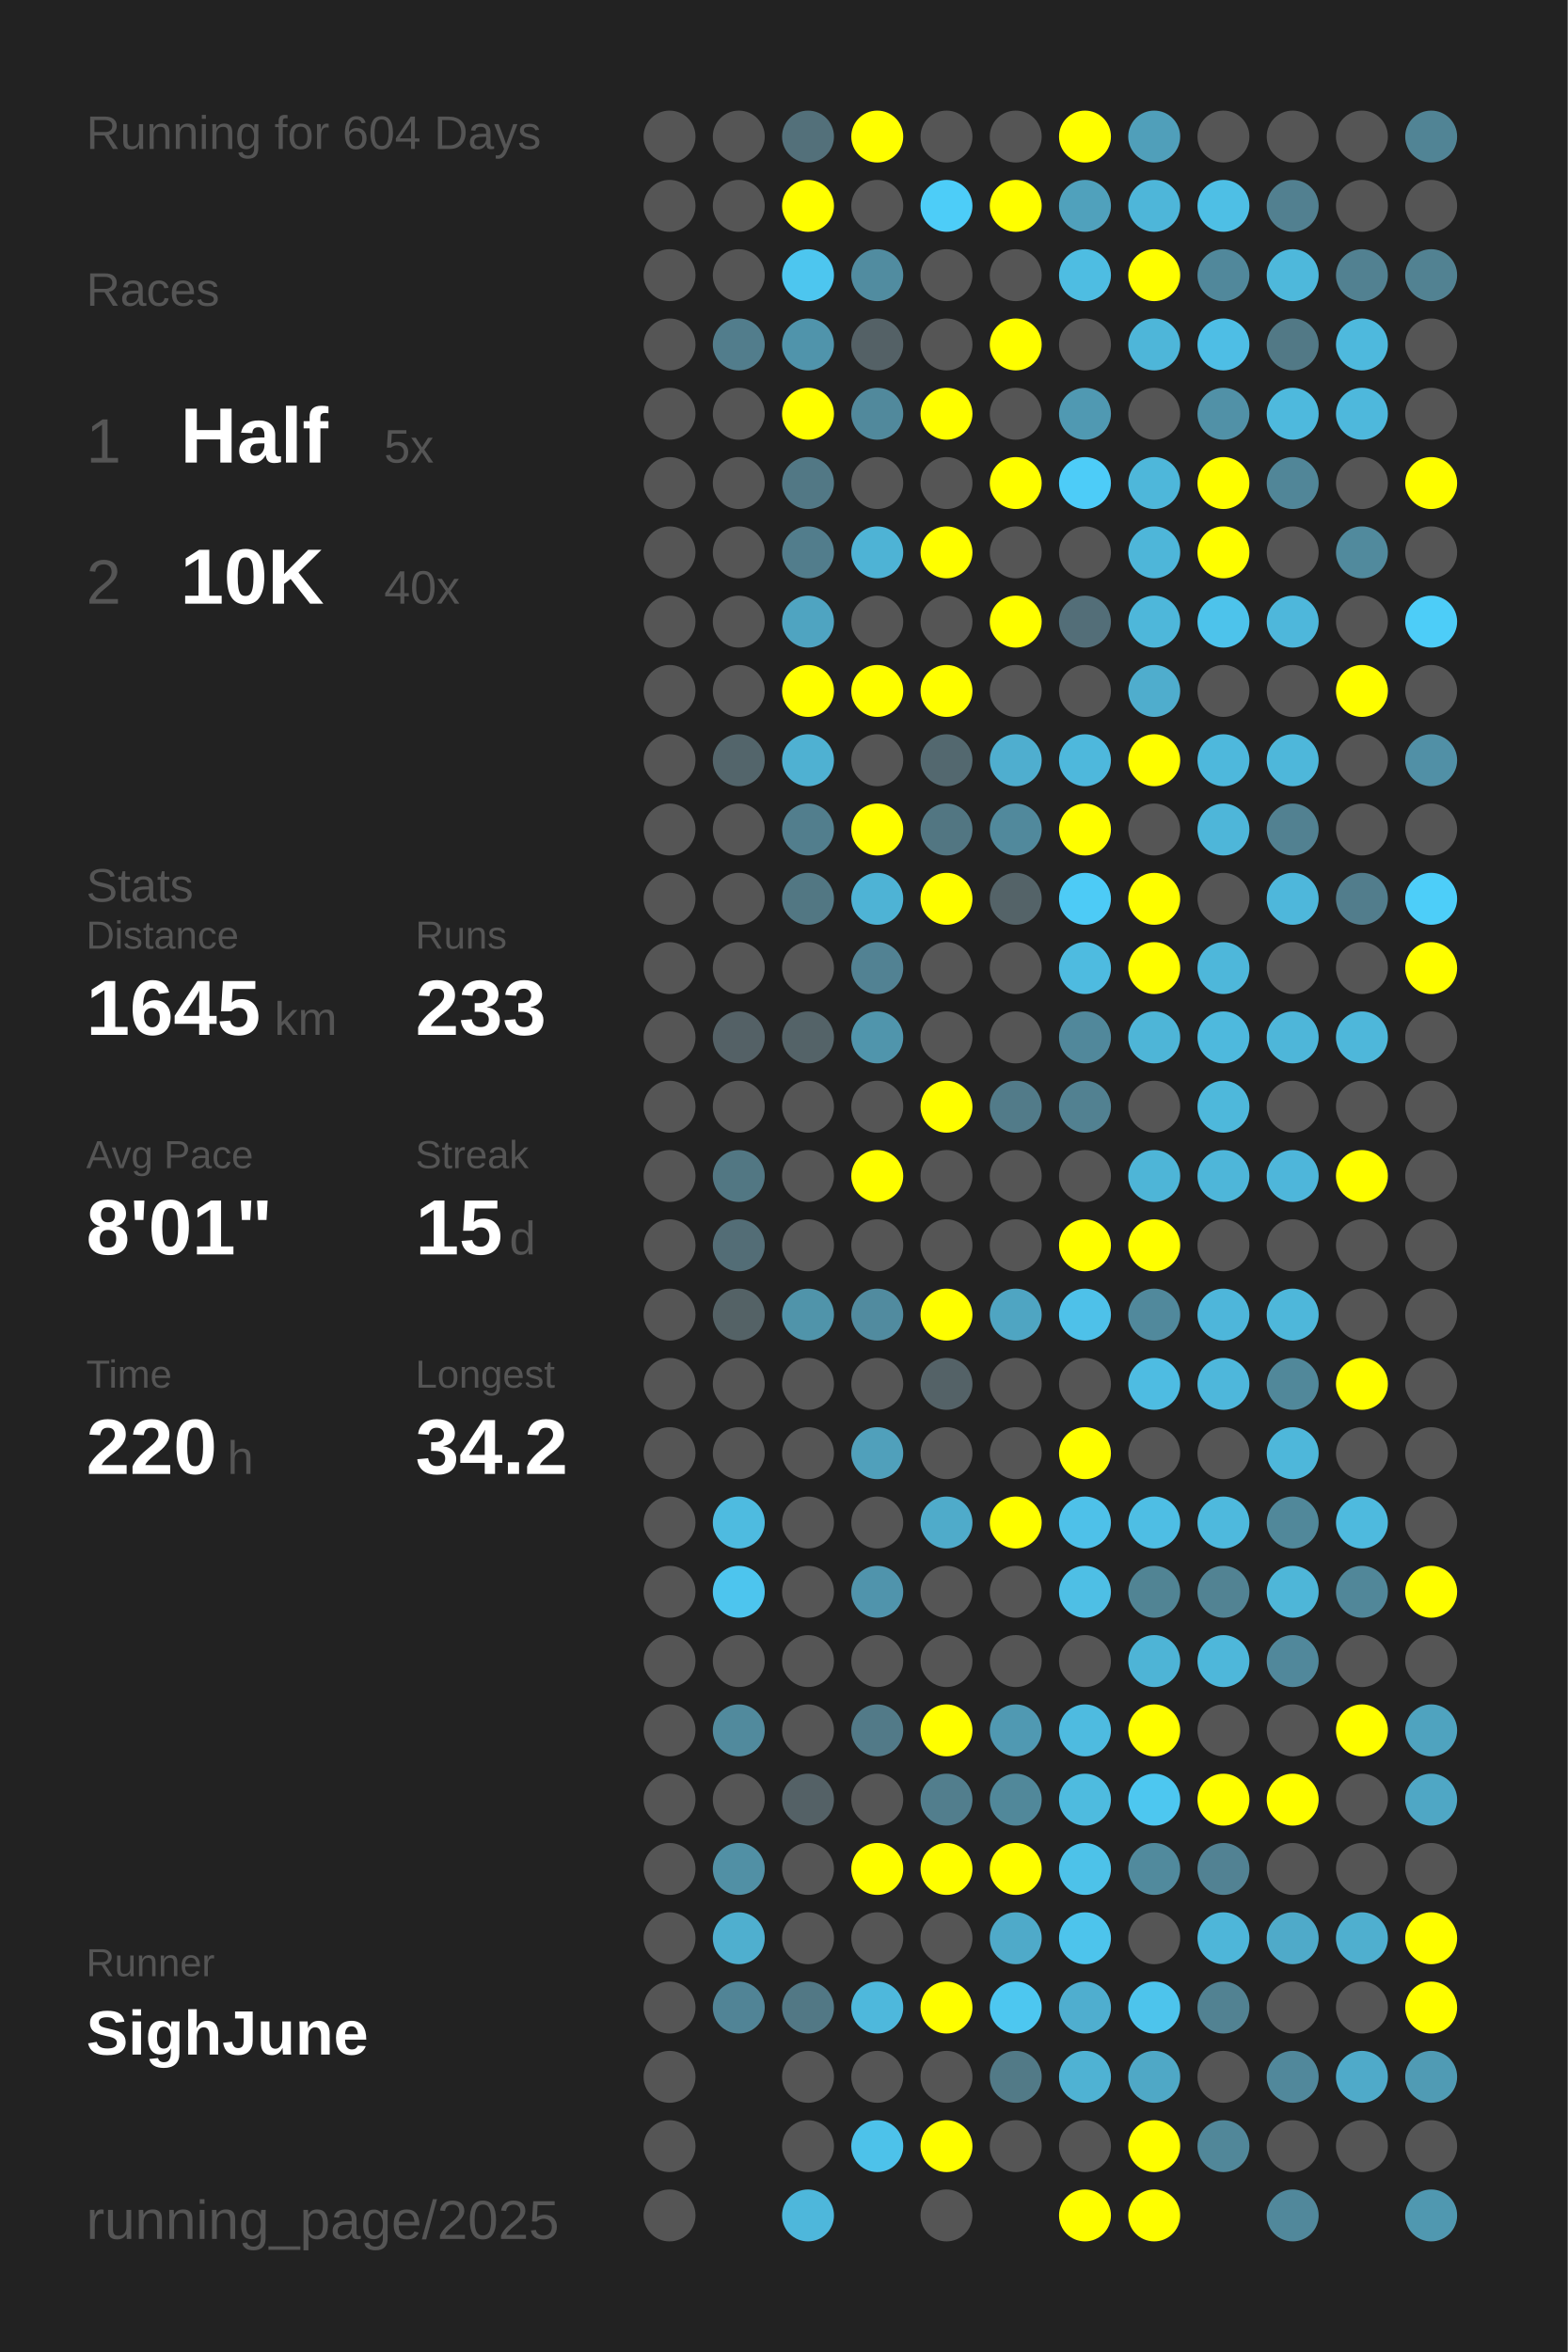
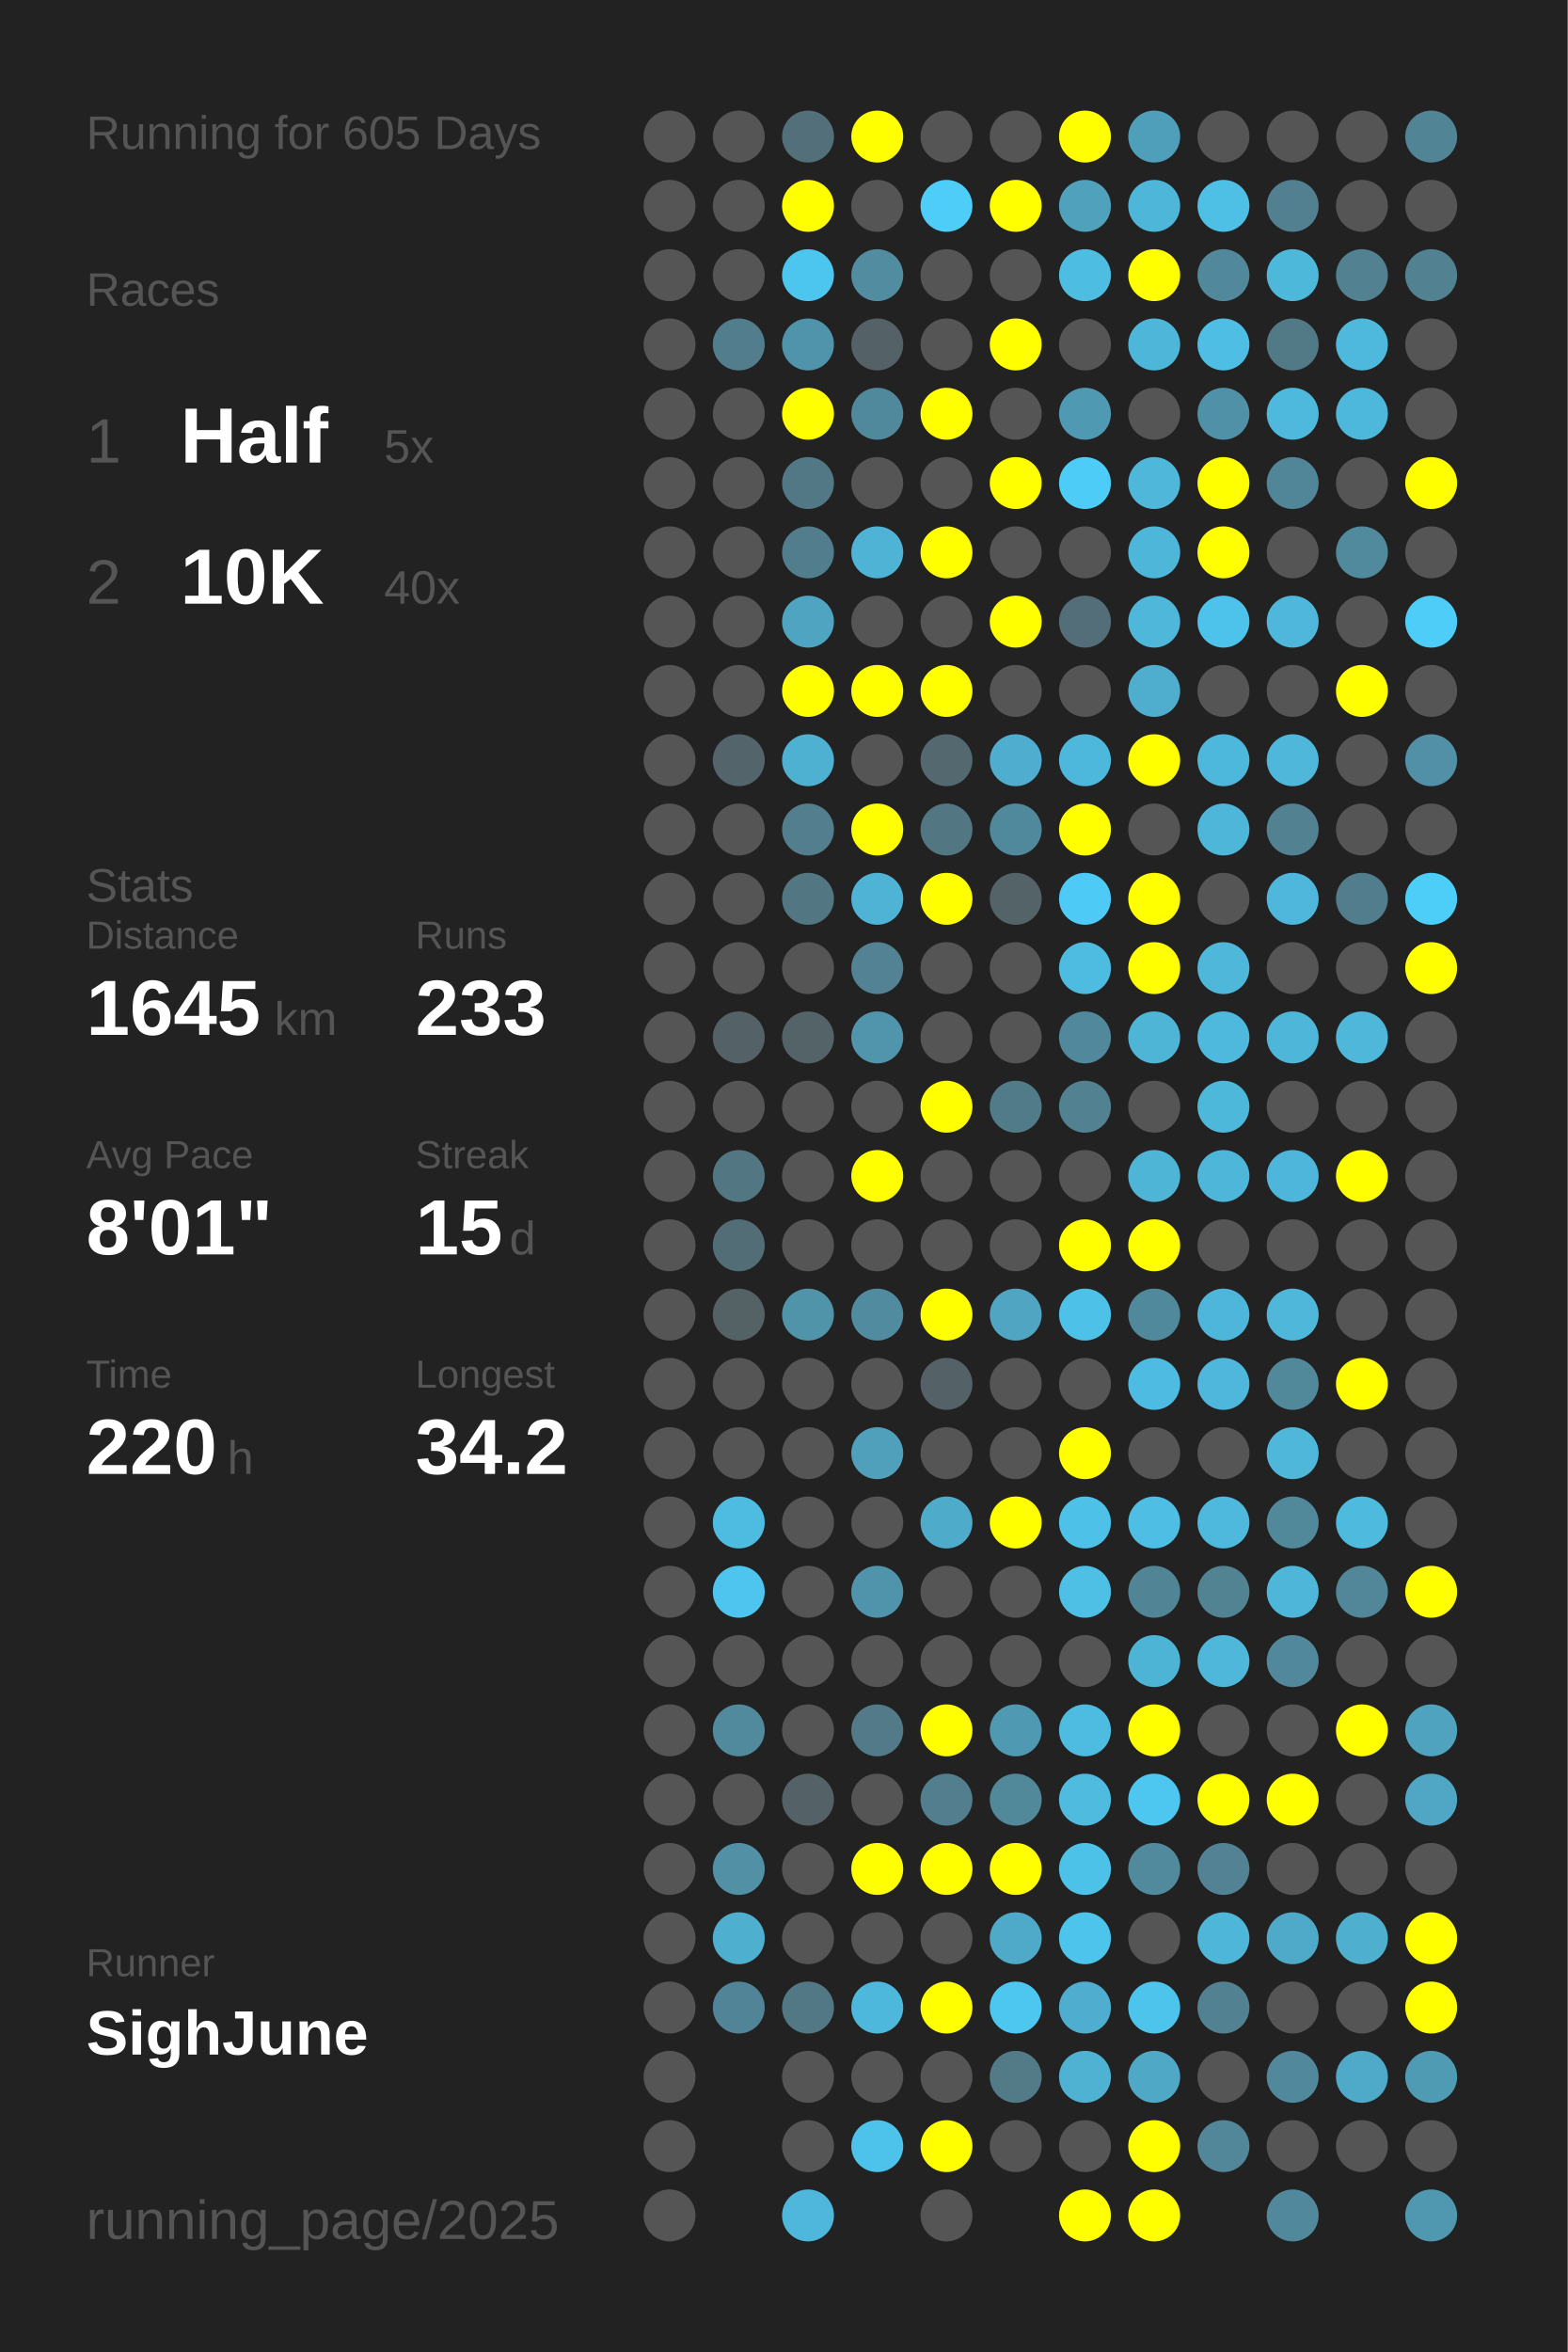
<svg xmlns="http://www.w3.org/2000/svg" baseProfile="full" height="300mm" version="1.1" viewBox="0,0,200,300" width="200mm">
  <defs />
  <rect fill="#222222" height="300" width="200" x="0" y="0" />
-   <text fill="#555555" style="font-size:6px; font-family:Arial;" x="11" y="19">Running for 604 Days</text>
+   <text fill="#555555" style="font-size:6px; font-family:Arial;" x="11" y="19">Running for 605 Days</text>
  <text fill="#555555" style="font-size:6px; font-family:Arial;" x="11" y="39">Races</text>
  <text fill="#555555" style="font-size:8px; font-family:Arial;" x="11" y="59">1</text>
  <text fill="#FFFFFF" style="font-size:10px; font-family:Arial; font-weight:bold;" x="23" y="59">Half</text>
  <text fill="#555555" style="font-size:6px; font-family:Arial;" x="49" y="59">5x</text>
  <text fill="#555555" style="font-size:8px; font-family:Arial;" x="11" y="77">2</text>
  <text fill="#FFFFFF" style="font-size:10px; font-family:Arial; font-weight:bold;" x="23" y="77">10K</text>
  <text fill="#555555" style="font-size:6px; font-family:Arial;" x="49" y="77">40x</text>
  <text fill="#555555" style="font-size:6px; font-family:Arial;" x="11" y="115">Stats</text>
  <text fill="#555555" style="font-size:5px; font-family:Arial;" x="11" y="121">Distance</text>
  <text fill="#FFFFFF" style="font-size:10px; font-family:Arial; font-weight:bold;" x="11" y="132">1645</text>
  <text fill="#555555" style="font-size:6px; font-family:Arial;" x="35" y="132">km</text>
  <text fill="#555555" style="font-size:5px; font-family:Arial;" x="53" y="121">Runs</text>
  <text fill="#FFFFFF" style="font-size:10px; font-family:Arial; font-weight:bold;" x="53" y="132">233</text>
  <text fill="#555555" style="font-size:5px; font-family:Arial;" x="11" y="149">Avg Pace</text>
  <text fill="#FFFFFF" style="font-size:10px; font-family:Arial; font-weight:bold;" x="11" y="160">8'01"</text>
  <text fill="#555555" style="font-size:5px; font-family:Arial;" x="53" y="149">Streak</text>
  <text fill="#FFFFFF" style="font-size:10px; font-family:Arial; font-weight:bold;" x="53" y="160">15</text>
  <text fill="#555555" style="font-size:6px; font-family:Arial;" x="65" y="160">d</text>
  <text fill="#555555" style="font-size:5px; font-family:Arial;" x="11" y="177">Time</text>
  <text fill="#FFFFFF" style="font-size:10px; font-family:Arial; font-weight:bold;" x="11" y="188">220</text>
  <text fill="#555555" style="font-size:6px; font-family:Arial;" x="29" y="188">h</text>
  <text fill="#555555" style="font-size:5px; font-family:Arial;" x="53" y="177">Longest</text>
  <text fill="#FFFFFF" style="font-size:10px; font-family:Arial; font-weight:bold;" x="53" y="188">34.2</text>
  <text fill="#555555" style="font-size:5px; font-family:Arial;" x="11" y="252.065">Runner</text>
  <text fill="#FFFFFF" style="font-size:8px; font-family:Arial; font-weight:bold;" x="11" y="262.065">SighJune</text>
  <text fill="#555555" style="font-size:7px; font-family:Arial;" x="11" y="285.581">running_page/2025</text>
  <circle cx="85.417" cy="17.419" fill="#555555" r="3.312" />
  <circle cx="85.417" cy="26.258" fill="#555555" r="3.312" />
  <circle cx="85.417" cy="35.097" fill="#555555" r="3.312" />
  <circle cx="85.417" cy="43.935" fill="#555555" r="3.312" />
  <circle cx="85.417" cy="52.774" fill="#555555" r="3.312" />
  <circle cx="85.417" cy="61.613" fill="#555555" r="3.312" />
  <circle cx="85.417" cy="70.452" fill="#555555" r="3.312" />
  <circle cx="85.417" cy="79.29" fill="#555555" r="3.312" />
  <circle cx="85.417" cy="88.129" fill="#555555" r="3.312" />
  <circle cx="85.417" cy="96.968" fill="#555555" r="3.312" />
  <circle cx="85.417" cy="105.806" fill="#555555" r="3.312" />
  <circle cx="85.417" cy="114.645" fill="#555555" r="3.312" />
  <circle cx="85.417" cy="123.484" fill="#555555" r="3.312" />
  <circle cx="85.417" cy="132.323" fill="#555555" r="3.312" />
  <circle cx="85.417" cy="141.161" fill="#555555" r="3.312" />
  <circle cx="85.417" cy="150" fill="#555555" r="3.312" />
  <circle cx="85.417" cy="158.839" fill="#555555" r="3.312" />
  <circle cx="85.417" cy="167.677" fill="#555555" r="3.312" />
  <circle cx="85.417" cy="176.516" fill="#555555" r="3.312" />
  <circle cx="85.417" cy="185.355" fill="#555555" r="3.312" />
  <circle cx="85.417" cy="194.194" fill="#555555" r="3.312" />
  <circle cx="85.417" cy="203.032" fill="#555555" r="3.312" />
  <circle cx="85.417" cy="211.871" fill="#555555" r="3.312" />
  <circle cx="85.417" cy="220.71" fill="#555555" r="3.312" />
  <circle cx="85.417" cy="229.548" fill="#555555" r="3.312" />
  <circle cx="85.417" cy="238.387" fill="#555555" r="3.312" />
  <circle cx="85.417" cy="247.226" fill="#555555" r="3.312" />
  <circle cx="85.417" cy="256.065" fill="#555555" r="3.312" />
  <circle cx="85.417" cy="264.903" fill="#555555" r="3.312" />
  <circle cx="85.417" cy="273.742" fill="#555555" r="3.312" />
  <circle cx="85.417" cy="282.581" fill="#555555" r="3.312" />
  <circle cx="94.25" cy="17.419" fill="#555555" r="3.312" />
  <circle cx="94.25" cy="26.258" fill="#555555" r="3.312" />
  <circle cx="94.25" cy="35.097" fill="#555555" r="3.312" />
  <circle cx="94.25" cy="43.935" fill="#527d8c" r="3.312" />
  <circle cx="94.25" cy="52.774" fill="#555555" r="3.312" />
  <circle cx="94.25" cy="61.613" fill="#555555" r="3.312" />
  <circle cx="94.25" cy="70.452" fill="#555555" r="3.312" />
  <circle cx="94.25" cy="79.29" fill="#555555" r="3.312" />
  <circle cx="94.25" cy="88.129" fill="#555555" r="3.312" />
  <circle cx="94.25" cy="96.968" fill="#53656b" r="3.312" />
  <circle cx="94.25" cy="105.806" fill="#555555" r="3.312" />
  <circle cx="94.25" cy="114.645" fill="#555555" r="3.312" />
  <circle cx="94.25" cy="123.484" fill="#555555" r="3.312" />
  <circle cx="94.25" cy="132.323" fill="#546166" r="3.312" />
  <circle cx="94.25" cy="141.161" fill="#555555" r="3.312" />
  <circle cx="94.25" cy="150" fill="#527783" r="3.312" />
  <circle cx="94.25" cy="158.839" fill="#536d76" r="3.312" />
  <circle cx="94.25" cy="167.677" fill="#546266" r="3.312" />
  <circle cx="94.25" cy="176.516" fill="#555555" r="3.312" />
  <circle cx="94.25" cy="185.355" fill="#555555" r="3.312" />
  <circle cx="94.25" cy="194.194" fill="#4ebbe0" r="3.312" />
  <circle cx="94.25" cy="203.032" fill="#4dc5ee" r="3.312" />
  <circle cx="94.25" cy="211.871" fill="#555555" r="3.312" />
  <circle cx="94.25" cy="220.71" fill="#518a9d" r="3.312" />
  <circle cx="94.25" cy="229.548" fill="#555555" r="3.312" />
  <circle cx="94.25" cy="238.387" fill="#5190a5" r="3.312" />
  <circle cx="94.25" cy="247.226" fill="#4fafcf" r="3.312" />
  <circle cx="94.25" cy="256.065" fill="#518496" r="3.312" />
  <circle cx="103.083" cy="17.419" fill="#53707a" r="3.312" />
  <circle cx="103.083" cy="26.258" fill="#FFFF00" r="3.312" />
  <circle cx="103.083" cy="35.097" fill="#4dc6ef" r="3.312" />
  <circle cx="103.083" cy="43.935" fill="#5094ab" r="3.312" />
  <circle cx="103.083" cy="52.774" fill="#FFFF00" r="3.312" />
  <circle cx="103.083" cy="61.613" fill="#527885" r="3.312" />
  <circle cx="103.083" cy="70.452" fill="#527d8c" r="3.312" />
  <circle cx="103.083" cy="79.29" fill="#4fa4c1" r="3.312" />
  <circle cx="103.083" cy="88.129" fill="#FFFF00" r="3.312" />
  <circle cx="103.083" cy="96.968" fill="#4fb1d2" r="3.312" />
  <circle cx="103.083" cy="105.806" fill="#527e8d" r="3.312" />
  <circle cx="103.083" cy="114.645" fill="#527783" r="3.312" />
  <circle cx="103.083" cy="123.484" fill="#555555" r="3.312" />
  <circle cx="103.083" cy="132.323" fill="#546368" r="3.312" />
  <circle cx="103.083" cy="141.161" fill="#555555" r="3.312" />
  <circle cx="103.083" cy="150" fill="#555555" r="3.312" />
  <circle cx="103.083" cy="158.839" fill="#555555" r="3.312" />
  <circle cx="103.083" cy="167.677" fill="#5094aa" r="3.312" />
  <circle cx="103.083" cy="176.516" fill="#555555" r="3.312" />
  <circle cx="103.083" cy="185.355" fill="#555555" r="3.312" />
  <circle cx="103.083" cy="194.194" fill="#555555" r="3.312" />
  <circle cx="103.083" cy="203.032" fill="#555555" r="3.312" />
  <circle cx="103.083" cy="211.871" fill="#555555" r="3.312" />
  <circle cx="103.083" cy="220.71" fill="#555555" r="3.312" />
  <circle cx="103.083" cy="229.548" fill="#546166" r="3.312" />
  <circle cx="103.083" cy="238.387" fill="#555555" r="3.312" />
  <circle cx="103.083" cy="247.226" fill="#555555" r="3.312" />
  <circle cx="103.083" cy="256.065" fill="#527885" r="3.312" />
  <circle cx="103.083" cy="264.903" fill="#555555" r="3.312" />
  <circle cx="103.083" cy="273.742" fill="#555555" r="3.312" />
  <circle cx="103.083" cy="282.581" fill="#4eb7db" r="3.312" />
  <circle cx="111.917" cy="17.419" fill="#FFFF00" r="3.312" />
  <circle cx="111.917" cy="26.258" fill="#555555" r="3.312" />
  <circle cx="111.917" cy="35.097" fill="#518ca0" r="3.312" />
  <circle cx="111.917" cy="43.935" fill="#546166" r="3.312" />
  <circle cx="111.917" cy="52.774" fill="#51899c" r="3.312" />
  <circle cx="111.917" cy="61.613" fill="#555555" r="3.312" />
  <circle cx="111.917" cy="70.452" fill="#4eb3d5" r="3.312" />
  <circle cx="111.917" cy="79.29" fill="#555555" r="3.312" />
  <circle cx="111.917" cy="88.129" fill="#FFFF00" r="3.312" />
  <circle cx="111.917" cy="96.968" fill="#555555" r="3.312" />
  <circle cx="111.917" cy="105.806" fill="#FFFF00" r="3.312" />
  <circle cx="111.917" cy="114.645" fill="#4eb3d5" r="3.312" />
  <circle cx="111.917" cy="123.484" fill="#528293" r="3.312" />
  <circle cx="111.917" cy="132.323" fill="#5095ac" r="3.312" />
  <circle cx="111.917" cy="141.161" fill="#555555" r="3.312" />
  <circle cx="111.917" cy="150" fill="#FFFF00" r="3.312" />
  <circle cx="111.917" cy="158.839" fill="#555555" r="3.312" />
  <circle cx="111.917" cy="167.677" fill="#518b9f" r="3.312" />
  <circle cx="111.917" cy="176.516" fill="#555555" r="3.312" />
  <circle cx="111.917" cy="185.355" fill="#50a0bb" r="3.312" />
  <circle cx="111.917" cy="194.194" fill="#555555" r="3.312" />
  <circle cx="111.917" cy="203.032" fill="#5094ac" r="3.312" />
  <circle cx="111.917" cy="211.871" fill="#555555" r="3.312" />
  <circle cx="111.917" cy="220.71" fill="#527a88" r="3.312" />
  <circle cx="111.917" cy="229.548" fill="#555555" r="3.312" />
  <circle cx="111.917" cy="238.387" fill="#FFFF00" r="3.312" />
  <circle cx="111.917" cy="247.226" fill="#555555" r="3.312" />
  <circle cx="111.917" cy="256.065" fill="#4eb8dc" r="3.312" />
  <circle cx="111.917" cy="264.903" fill="#555555" r="3.312" />
  <circle cx="111.917" cy="273.742" fill="#4dc2ea" r="3.312" />
  <circle cx="120.75" cy="17.419" fill="#555555" r="3.312" />
  <circle cx="120.75" cy="26.258" fill="#4dcdf8" r="3.312" />
  <circle cx="120.75" cy="35.097" fill="#555555" r="3.312" />
  <circle cx="120.75" cy="43.935" fill="#555555" r="3.312" />
  <circle cx="120.75" cy="52.774" fill="#FFFF00" r="3.312" />
  <circle cx="120.75" cy="61.613" fill="#555555" r="3.312" />
  <circle cx="120.75" cy="70.452" fill="#FFFF00" r="3.312" />
  <circle cx="120.75" cy="79.29" fill="#555555" r="3.312" />
  <circle cx="120.75" cy="88.129" fill="#FFFF00" r="3.312" />
  <circle cx="120.75" cy="96.968" fill="#53686f" r="3.312" />
  <circle cx="120.75" cy="105.806" fill="#527682" r="3.312" />
  <circle cx="120.75" cy="114.645" fill="#FFFF00" r="3.312" />
  <circle cx="120.75" cy="123.484" fill="#555555" r="3.312" />
  <circle cx="120.75" cy="132.323" fill="#555555" r="3.312" />
  <circle cx="120.75" cy="141.161" fill="#FFFF00" r="3.312" />
  <circle cx="120.75" cy="150" fill="#555555" r="3.312" />
  <circle cx="120.75" cy="158.839" fill="#555555" r="3.312" />
  <circle cx="120.75" cy="167.677" fill="#FFFF00" r="3.312" />
  <circle cx="120.75" cy="176.516" fill="#546267" r="3.312" />
  <circle cx="120.75" cy="185.355" fill="#555555" r="3.312" />
  <circle cx="120.75" cy="194.194" fill="#4fabca" r="3.312" />
  <circle cx="120.75" cy="203.032" fill="#555555" r="3.312" />
  <circle cx="120.75" cy="211.871" fill="#555555" r="3.312" />
  <circle cx="120.75" cy="220.71" fill="#FFFF00" r="3.312" />
  <circle cx="120.75" cy="229.548" fill="#527e8d" r="3.312" />
  <circle cx="120.75" cy="238.387" fill="#FFFF00" r="3.312" />
  <circle cx="120.75" cy="247.226" fill="#555555" r="3.312" />
  <circle cx="120.75" cy="256.065" fill="#FFFF00" r="3.312" />
  <circle cx="120.75" cy="264.903" fill="#555555" r="3.312" />
  <circle cx="120.75" cy="273.742" fill="#FFFF00" r="3.312" />
  <circle cx="120.75" cy="282.581" fill="#555555" r="3.312" />
  <circle cx="129.583" cy="17.419" fill="#555555" r="3.312" />
  <circle cx="129.583" cy="26.258" fill="#FFFF00" r="3.312" />
  <circle cx="129.583" cy="35.097" fill="#555555" r="3.312" />
  <circle cx="129.583" cy="43.935" fill="#FFFF00" r="3.312" />
  <circle cx="129.583" cy="52.774" fill="#555555" r="3.312" />
  <circle cx="129.583" cy="61.613" fill="#FFFF00" r="3.312" />
  <circle cx="129.583" cy="70.452" fill="#555555" r="3.312" />
  <circle cx="129.583" cy="79.29" fill="#FFFF00" r="3.312" />
  <circle cx="129.583" cy="88.129" fill="#555555" r="3.312" />
  <circle cx="129.583" cy="96.968" fill="#4faecf" r="3.312" />
  <circle cx="129.583" cy="105.806" fill="#51899c" r="3.312" />
  <circle cx="129.583" cy="114.645" fill="#546368" r="3.312" />
  <circle cx="129.583" cy="123.484" fill="#555555" r="3.312" />
  <circle cx="129.583" cy="132.323" fill="#555555" r="3.312" />
  <circle cx="129.583" cy="141.161" fill="#527b89" r="3.312" />
  <circle cx="129.583" cy="150" fill="#555555" r="3.312" />
  <circle cx="129.583" cy="158.839" fill="#555555" r="3.312" />
  <circle cx="129.583" cy="167.677" fill="#4fa5c2" r="3.312" />
  <circle cx="129.583" cy="176.516" fill="#555555" r="3.312" />
  <circle cx="129.583" cy="185.355" fill="#555555" r="3.312" />
  <circle cx="129.583" cy="194.194" fill="#FFFF00" r="3.312" />
  <circle cx="129.583" cy="203.032" fill="#555555" r="3.312" />
  <circle cx="129.583" cy="211.871" fill="#555555" r="3.312" />
  <circle cx="129.583" cy="220.71" fill="#5099b2" r="3.312" />
  <circle cx="129.583" cy="229.548" fill="#51889a" r="3.312" />
  <circle cx="129.583" cy="238.387" fill="#FFFF00" r="3.312" />
  <circle cx="129.583" cy="247.226" fill="#4faac9" r="3.312" />
  <circle cx="129.583" cy="256.065" fill="#4dc7f0" r="3.312" />
  <circle cx="129.583" cy="264.903" fill="#527a87" r="3.312" />
  <circle cx="129.583" cy="273.742" fill="#555555" r="3.312" />
  <circle cx="138.417" cy="17.419" fill="#FFFF00" r="3.312" />
  <circle cx="138.417" cy="26.258" fill="#50a1bc" r="3.312" />
  <circle cx="138.417" cy="35.097" fill="#4ebde2" r="3.312" />
  <circle cx="138.417" cy="43.935" fill="#555555" r="3.312" />
  <circle cx="138.417" cy="52.774" fill="#5099b2" r="3.312" />
  <circle cx="138.417" cy="61.613" fill="#4dccf8" r="3.312" />
  <circle cx="138.417" cy="70.452" fill="#555555" r="3.312" />
  <circle cx="138.417" cy="79.29" fill="#536e78" r="3.312" />
  <circle cx="138.417" cy="88.129" fill="#555555" r="3.312" />
  <circle cx="138.417" cy="96.968" fill="#4eb8dc" r="3.312" />
  <circle cx="138.417" cy="105.806" fill="#FFFF00" r="3.312" />
  <circle cx="138.417" cy="114.645" fill="#4dcbf6" r="3.312" />
  <circle cx="138.417" cy="123.484" fill="#4ebbe0" r="3.312" />
  <circle cx="138.417" cy="132.323" fill="#51889b" r="3.312" />
  <circle cx="138.417" cy="141.161" fill="#528191" r="3.312" />
  <circle cx="138.417" cy="150" fill="#555555" r="3.312" />
  <circle cx="138.417" cy="158.839" fill="#FFFF00" r="3.312" />
  <circle cx="138.417" cy="167.677" fill="#4ec1e9" r="3.312" />
  <circle cx="138.417" cy="176.516" fill="#555555" r="3.312" />
  <circle cx="138.417" cy="185.355" fill="#FFFF00" r="3.312" />
  <circle cx="138.417" cy="194.194" fill="#4ec1e9" r="3.312" />
  <circle cx="138.417" cy="203.032" fill="#4ebfe5" r="3.312" />
  <circle cx="138.417" cy="211.871" fill="#555555" r="3.312" />
  <circle cx="138.417" cy="220.71" fill="#4ebbe0" r="3.312" />
  <circle cx="138.417" cy="229.548" fill="#4ebbdf" r="3.312" />
  <circle cx="138.417" cy="238.387" fill="#4dc2e9" r="3.312" />
  <circle cx="138.417" cy="247.226" fill="#4dc4ec" r="3.312" />
  <circle cx="138.417" cy="256.065" fill="#4faecf" r="3.312" />
  <circle cx="138.417" cy="264.903" fill="#4fb2d3" r="3.312" />
  <circle cx="138.417" cy="273.742" fill="#555555" r="3.312" />
  <circle cx="138.417" cy="282.581" fill="#FFFF00" r="3.312" />
  <circle cx="147.25" cy="17.419" fill="#509fba" r="3.312" />
  <circle cx="147.25" cy="26.258" fill="#4eb6d9" r="3.312" />
  <circle cx="147.25" cy="35.097" fill="#FFFF00" r="3.312" />
  <circle cx="147.25" cy="43.935" fill="#4eb6d9" r="3.312" />
  <circle cx="147.25" cy="52.774" fill="#555555" r="3.312" />
  <circle cx="147.25" cy="61.613" fill="#4eb7da" r="3.312" />
  <circle cx="147.25" cy="70.452" fill="#4eb6d9" r="3.312" />
  <circle cx="147.25" cy="79.29" fill="#4eb7da" r="3.312" />
  <circle cx="147.25" cy="88.129" fill="#4fadcd" r="3.312" />
  <circle cx="147.25" cy="96.968" fill="#FFFF00" r="3.312" />
  <circle cx="147.25" cy="105.806" fill="#555555" r="3.312" />
  <circle cx="147.25" cy="114.645" fill="#FFFF00" r="3.312" />
  <circle cx="147.25" cy="123.484" fill="#FFFF00" r="3.312" />
  <circle cx="147.25" cy="132.323" fill="#4eb5d7" r="3.312" />
  <circle cx="147.25" cy="141.161" fill="#555555" r="3.312" />
  <circle cx="147.25" cy="150" fill="#4eb5d7" r="3.312" />
  <circle cx="147.25" cy="158.839" fill="#FFFF00" r="3.312" />
  <circle cx="147.25" cy="167.677" fill="#51899c" r="3.312" />
  <circle cx="147.25" cy="176.516" fill="#4ebce2" r="3.312" />
  <circle cx="147.25" cy="185.355" fill="#555555" r="3.312" />
  <circle cx="147.25" cy="194.194" fill="#4ebee4" r="3.312" />
  <circle cx="147.25" cy="203.032" fill="#518494" r="3.312" />
  <circle cx="147.25" cy="211.871" fill="#4eb4d6" r="3.312" />
  <circle cx="147.25" cy="220.71" fill="#FFFF00" r="3.312" />
  <circle cx="147.25" cy="229.548" fill="#4dc7f0" r="3.312" />
  <circle cx="147.25" cy="238.387" fill="#518a9d" r="3.312" />
  <circle cx="147.25" cy="247.226" fill="#555555" r="3.312" />
  <circle cx="147.25" cy="256.065" fill="#4dc4ec" r="3.312" />
  <circle cx="147.25" cy="264.903" fill="#4fa8c6" r="3.312" />
  <circle cx="147.25" cy="273.742" fill="#FFFF00" r="3.312" />
  <circle cx="147.25" cy="282.581" fill="#FFFF00" r="3.312" />
  <circle cx="156.083" cy="17.419" fill="#555555" r="3.312" />
  <circle cx="156.083" cy="26.258" fill="#4ebfe5" r="3.312" />
  <circle cx="156.083" cy="35.097" fill="#51889b" r="3.312" />
  <circle cx="156.083" cy="43.935" fill="#4ebee5" r="3.312" />
  <circle cx="156.083" cy="52.774" fill="#5191a7" r="3.312" />
  <circle cx="156.083" cy="61.613" fill="#FFFF00" r="3.312" />
  <circle cx="156.083" cy="70.452" fill="#FFFF00" r="3.312" />
  <circle cx="156.083" cy="79.29" fill="#4dc3eb" r="3.312" />
  <circle cx="156.083" cy="88.129" fill="#555555" r="3.312" />
  <circle cx="156.083" cy="96.968" fill="#4eb8dc" r="3.312" />
  <circle cx="156.083" cy="105.806" fill="#4eb6d9" r="3.312" />
  <circle cx="156.083" cy="114.645" fill="#555555" r="3.312" />
  <circle cx="156.083" cy="123.484" fill="#4eb7da" r="3.312" />
  <circle cx="156.083" cy="132.323" fill="#4eb9dd" r="3.312" />
  <circle cx="156.083" cy="141.161" fill="#4eb8db" r="3.312" />
  <circle cx="156.083" cy="150" fill="#4eb6d9" r="3.312" />
  <circle cx="156.083" cy="158.839" fill="#555555" r="3.312" />
  <circle cx="156.083" cy="167.677" fill="#4eb6da" r="3.312" />
  <circle cx="156.083" cy="176.516" fill="#4eb7db" r="3.312" />
  <circle cx="156.083" cy="185.355" fill="#555555" r="3.312" />
  <circle cx="156.083" cy="194.194" fill="#4eb9dd" r="3.312" />
  <circle cx="156.083" cy="203.032" fill="#528393" r="3.312" />
  <circle cx="156.083" cy="211.871" fill="#4eb7da" r="3.312" />
  <circle cx="156.083" cy="220.71" fill="#555555" r="3.312" />
  <circle cx="156.083" cy="229.548" fill="#FFFF00" r="3.312" />
  <circle cx="156.083" cy="238.387" fill="#528293" r="3.312" />
  <circle cx="156.083" cy="247.226" fill="#4eb6d9" r="3.312" />
  <circle cx="156.083" cy="256.065" fill="#528292" r="3.312" />
  <circle cx="156.083" cy="264.903" fill="#555555" r="3.312" />
  <circle cx="156.083" cy="273.742" fill="#518799" r="3.312" />
  <circle cx="164.917" cy="17.419" fill="#555555" r="3.312" />
  <circle cx="164.917" cy="26.258" fill="#528090" r="3.312" />
  <circle cx="164.917" cy="35.097" fill="#4eb8db" r="3.312" />
  <circle cx="164.917" cy="43.935" fill="#527986" r="3.312" />
  <circle cx="164.917" cy="52.774" fill="#4eb9dd" r="3.312" />
  <circle cx="164.917" cy="61.613" fill="#518698" r="3.312" />
  <circle cx="164.917" cy="70.452" fill="#555555" r="3.312" />
  <circle cx="164.917" cy="79.29" fill="#4eb7db" r="3.312" />
  <circle cx="164.917" cy="88.129" fill="#555555" r="3.312" />
  <circle cx="164.917" cy="96.968" fill="#4eb7da" r="3.312" />
  <circle cx="164.917" cy="105.806" fill="#528191" r="3.312" />
  <circle cx="164.917" cy="114.645" fill="#4eb7db" r="3.312" />
  <circle cx="164.917" cy="123.484" fill="#555555" r="3.312" />
  <circle cx="164.917" cy="132.323" fill="#4eb6d9" r="3.312" />
  <circle cx="164.917" cy="141.161" fill="#555555" r="3.312" />
  <circle cx="164.917" cy="150" fill="#4eb6da" r="3.312" />
  <circle cx="164.917" cy="158.839" fill="#555555" r="3.312" />
  <circle cx="164.917" cy="167.677" fill="#4eb7da" r="3.312" />
  <circle cx="164.917" cy="176.516" fill="#51889a" r="3.312" />
  <circle cx="164.917" cy="185.355" fill="#4eb7da" r="3.312" />
  <circle cx="164.917" cy="194.194" fill="#51889a" r="3.312" />
  <circle cx="164.917" cy="203.032" fill="#4eb6d8" r="3.312" />
  <circle cx="164.917" cy="211.871" fill="#51889b" r="3.312" />
  <circle cx="164.917" cy="220.71" fill="#555555" r="3.312" />
  <circle cx="164.917" cy="229.548" fill="#FFFF00" r="3.312" />
  <circle cx="164.917" cy="238.387" fill="#555555" r="3.312" />
  <circle cx="164.917" cy="247.226" fill="#4faac9" r="3.312" />
  <circle cx="164.917" cy="256.065" fill="#555555" r="3.312" />
  <circle cx="164.917" cy="264.903" fill="#51889b" r="3.312" />
  <circle cx="164.917" cy="273.742" fill="#555555" r="3.312" />
  <circle cx="164.917" cy="282.581" fill="#51889b" r="3.312" />
  <circle cx="173.75" cy="17.419" fill="#555555" r="3.312" />
  <circle cx="173.75" cy="26.258" fill="#555555" r="3.312" />
  <circle cx="173.75" cy="35.097" fill="#528191" r="3.312" />
  <circle cx="173.75" cy="43.935" fill="#4eb9dd" r="3.312" />
  <circle cx="173.75" cy="52.774" fill="#4eb8dc" r="3.312" />
  <circle cx="173.75" cy="61.613" fill="#555555" r="3.312" />
  <circle cx="173.75" cy="70.452" fill="#518a9d" r="3.312" />
  <circle cx="173.75" cy="79.29" fill="#555555" r="3.312" />
  <circle cx="173.75" cy="88.129" fill="#FFFF00" r="3.312" />
  <circle cx="173.75" cy="96.968" fill="#555555" r="3.312" />
  <circle cx="173.75" cy="105.806" fill="#555555" r="3.312" />
  <circle cx="173.75" cy="114.645" fill="#527d8c" r="3.312" />
  <circle cx="173.75" cy="123.484" fill="#555555" r="3.312" />
  <circle cx="173.75" cy="132.323" fill="#4eb7da" r="3.312" />
  <circle cx="173.75" cy="141.161" fill="#555555" r="3.312" />
  <circle cx="173.75" cy="150" fill="#FFFF00" r="3.312" />
  <circle cx="173.75" cy="158.839" fill="#555555" r="3.312" />
  <circle cx="173.75" cy="167.677" fill="#555555" r="3.312" />
  <circle cx="173.75" cy="176.516" fill="#FFFF00" r="3.312" />
  <circle cx="173.75" cy="185.355" fill="#555555" r="3.312" />
  <circle cx="173.75" cy="194.194" fill="#4ebade" r="3.312" />
  <circle cx="173.75" cy="203.032" fill="#518799" r="3.312" />
  <circle cx="173.75" cy="211.871" fill="#555555" r="3.312" />
  <circle cx="173.75" cy="220.71" fill="#FFFF00" r="3.312" />
  <circle cx="173.75" cy="229.548" fill="#555555" r="3.312" />
  <circle cx="173.75" cy="238.387" fill="#555555" r="3.312" />
  <circle cx="173.75" cy="247.226" fill="#4fafcf" r="3.312" />
  <circle cx="173.75" cy="256.065" fill="#555555" r="3.312" />
  <circle cx="173.75" cy="264.903" fill="#4faac9" r="3.312" />
  <circle cx="173.75" cy="273.742" fill="#555555" r="3.312" />
  <circle cx="182.583" cy="17.419" fill="#518495" r="3.312" />
  <circle cx="182.583" cy="26.258" fill="#555555" r="3.312" />
  <circle cx="182.583" cy="35.097" fill="#528292" r="3.312" />
  <circle cx="182.583" cy="43.935" fill="#555555" r="3.312" />
  <circle cx="182.583" cy="52.774" fill="#555555" r="3.312" />
  <circle cx="182.583" cy="61.613" fill="#FFFF00" r="3.312" />
  <circle cx="182.583" cy="70.452" fill="#555555" r="3.312" />
  <circle cx="182.583" cy="79.29" fill="#4dcdf8" r="3.312" />
  <circle cx="182.583" cy="88.129" fill="#555555" r="3.312" />
  <circle cx="182.583" cy="96.968" fill="#5190a6" r="3.312" />
  <circle cx="182.583" cy="105.806" fill="#555555" r="3.312" />
  <circle cx="182.583" cy="114.645" fill="#4dcef9" r="3.312" />
  <circle cx="182.583" cy="123.484" fill="#FFFF00" r="3.312" />
  <circle cx="182.583" cy="132.323" fill="#555555" r="3.312" />
  <circle cx="182.583" cy="141.161" fill="#555555" r="3.312" />
  <circle cx="182.583" cy="150" fill="#555555" r="3.312" />
  <circle cx="182.583" cy="158.839" fill="#555555" r="3.312" />
  <circle cx="182.583" cy="167.677" fill="#555555" r="3.312" />
  <circle cx="182.583" cy="176.516" fill="#555555" r="3.312" />
  <circle cx="182.583" cy="185.355" fill="#555555" r="3.312" />
  <circle cx="182.583" cy="194.194" fill="#555555" r="3.312" />
  <circle cx="182.583" cy="203.032" fill="#FFFF00" r="3.312" />
  <circle cx="182.583" cy="211.871" fill="#555555" r="3.312" />
  <circle cx="182.583" cy="220.71" fill="#4fa3bf" r="3.312" />
  <circle cx="182.583" cy="229.548" fill="#4fa7c5" r="3.312" />
  <circle cx="182.583" cy="238.387" fill="#555555" r="3.312" />
  <circle cx="182.583" cy="247.226" fill="#FFFF00" r="3.312" />
  <circle cx="182.583" cy="256.065" fill="#FFFF00" r="3.312" />
  <circle cx="182.583" cy="264.903" fill="#509bb4" r="3.312" />
  <circle cx="182.583" cy="273.742" fill="#555555" r="3.312" />
  <circle cx="182.583" cy="282.581" fill="#5098b0" r="3.312" />
</svg>
